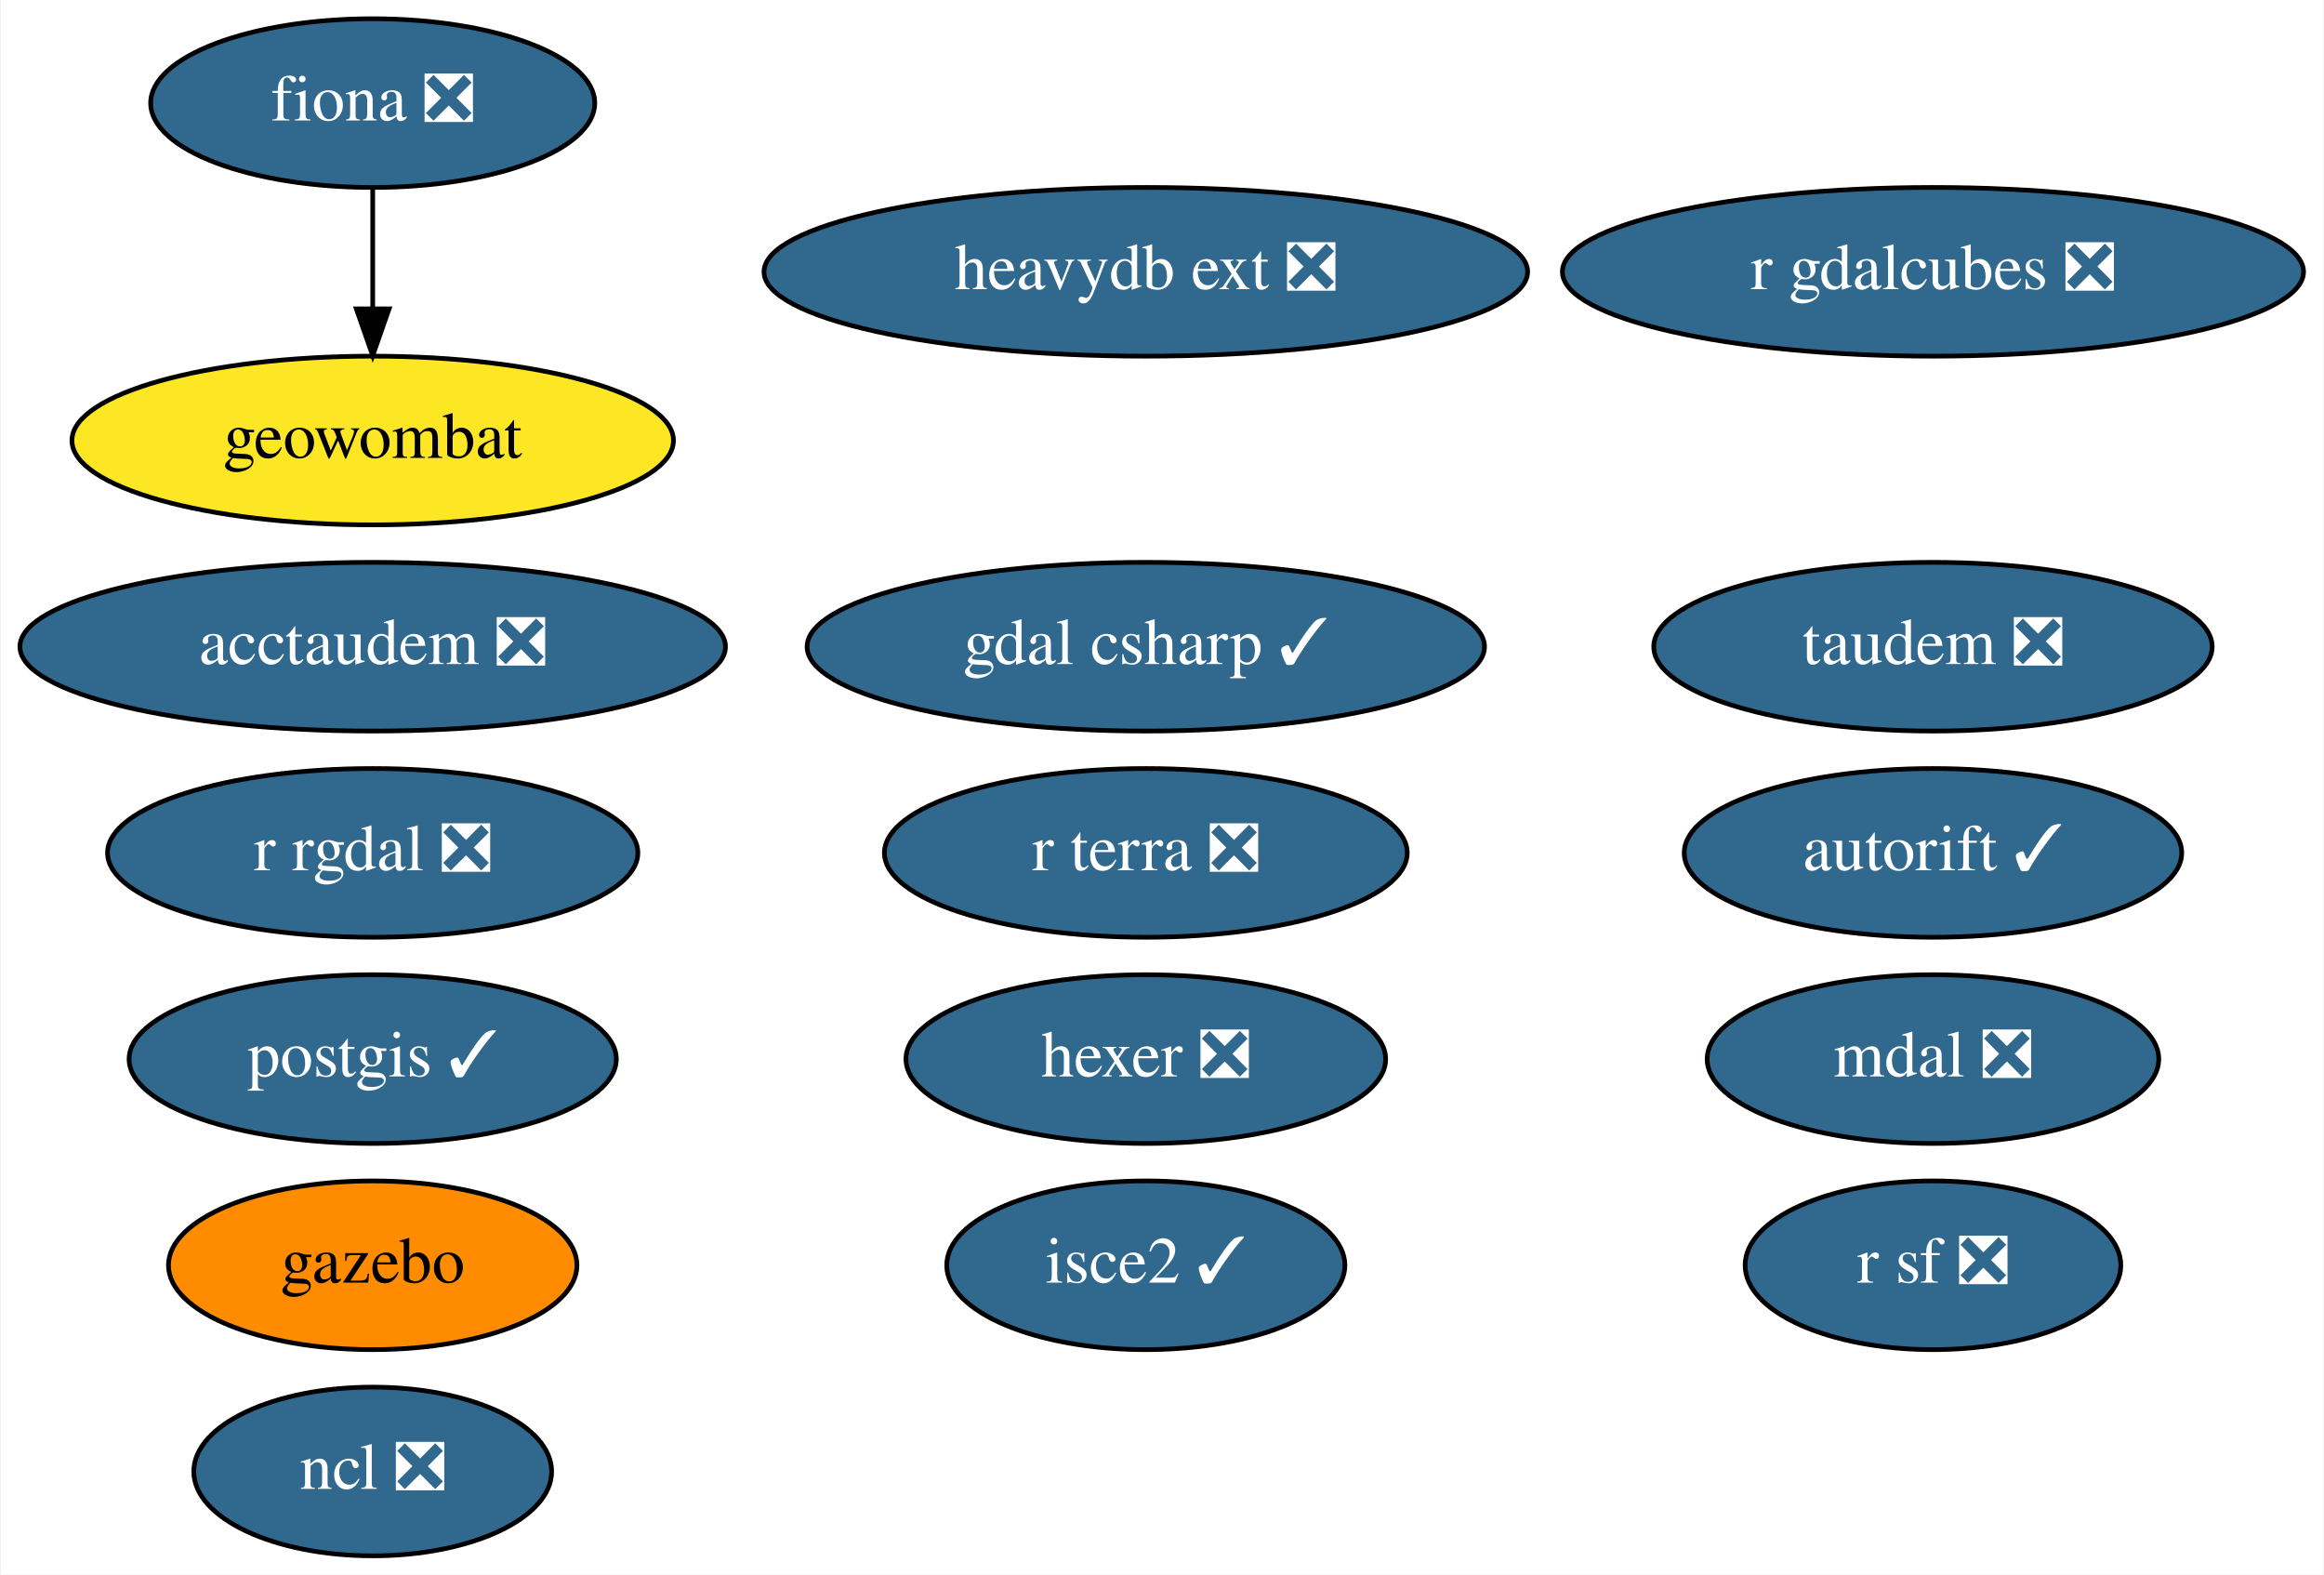
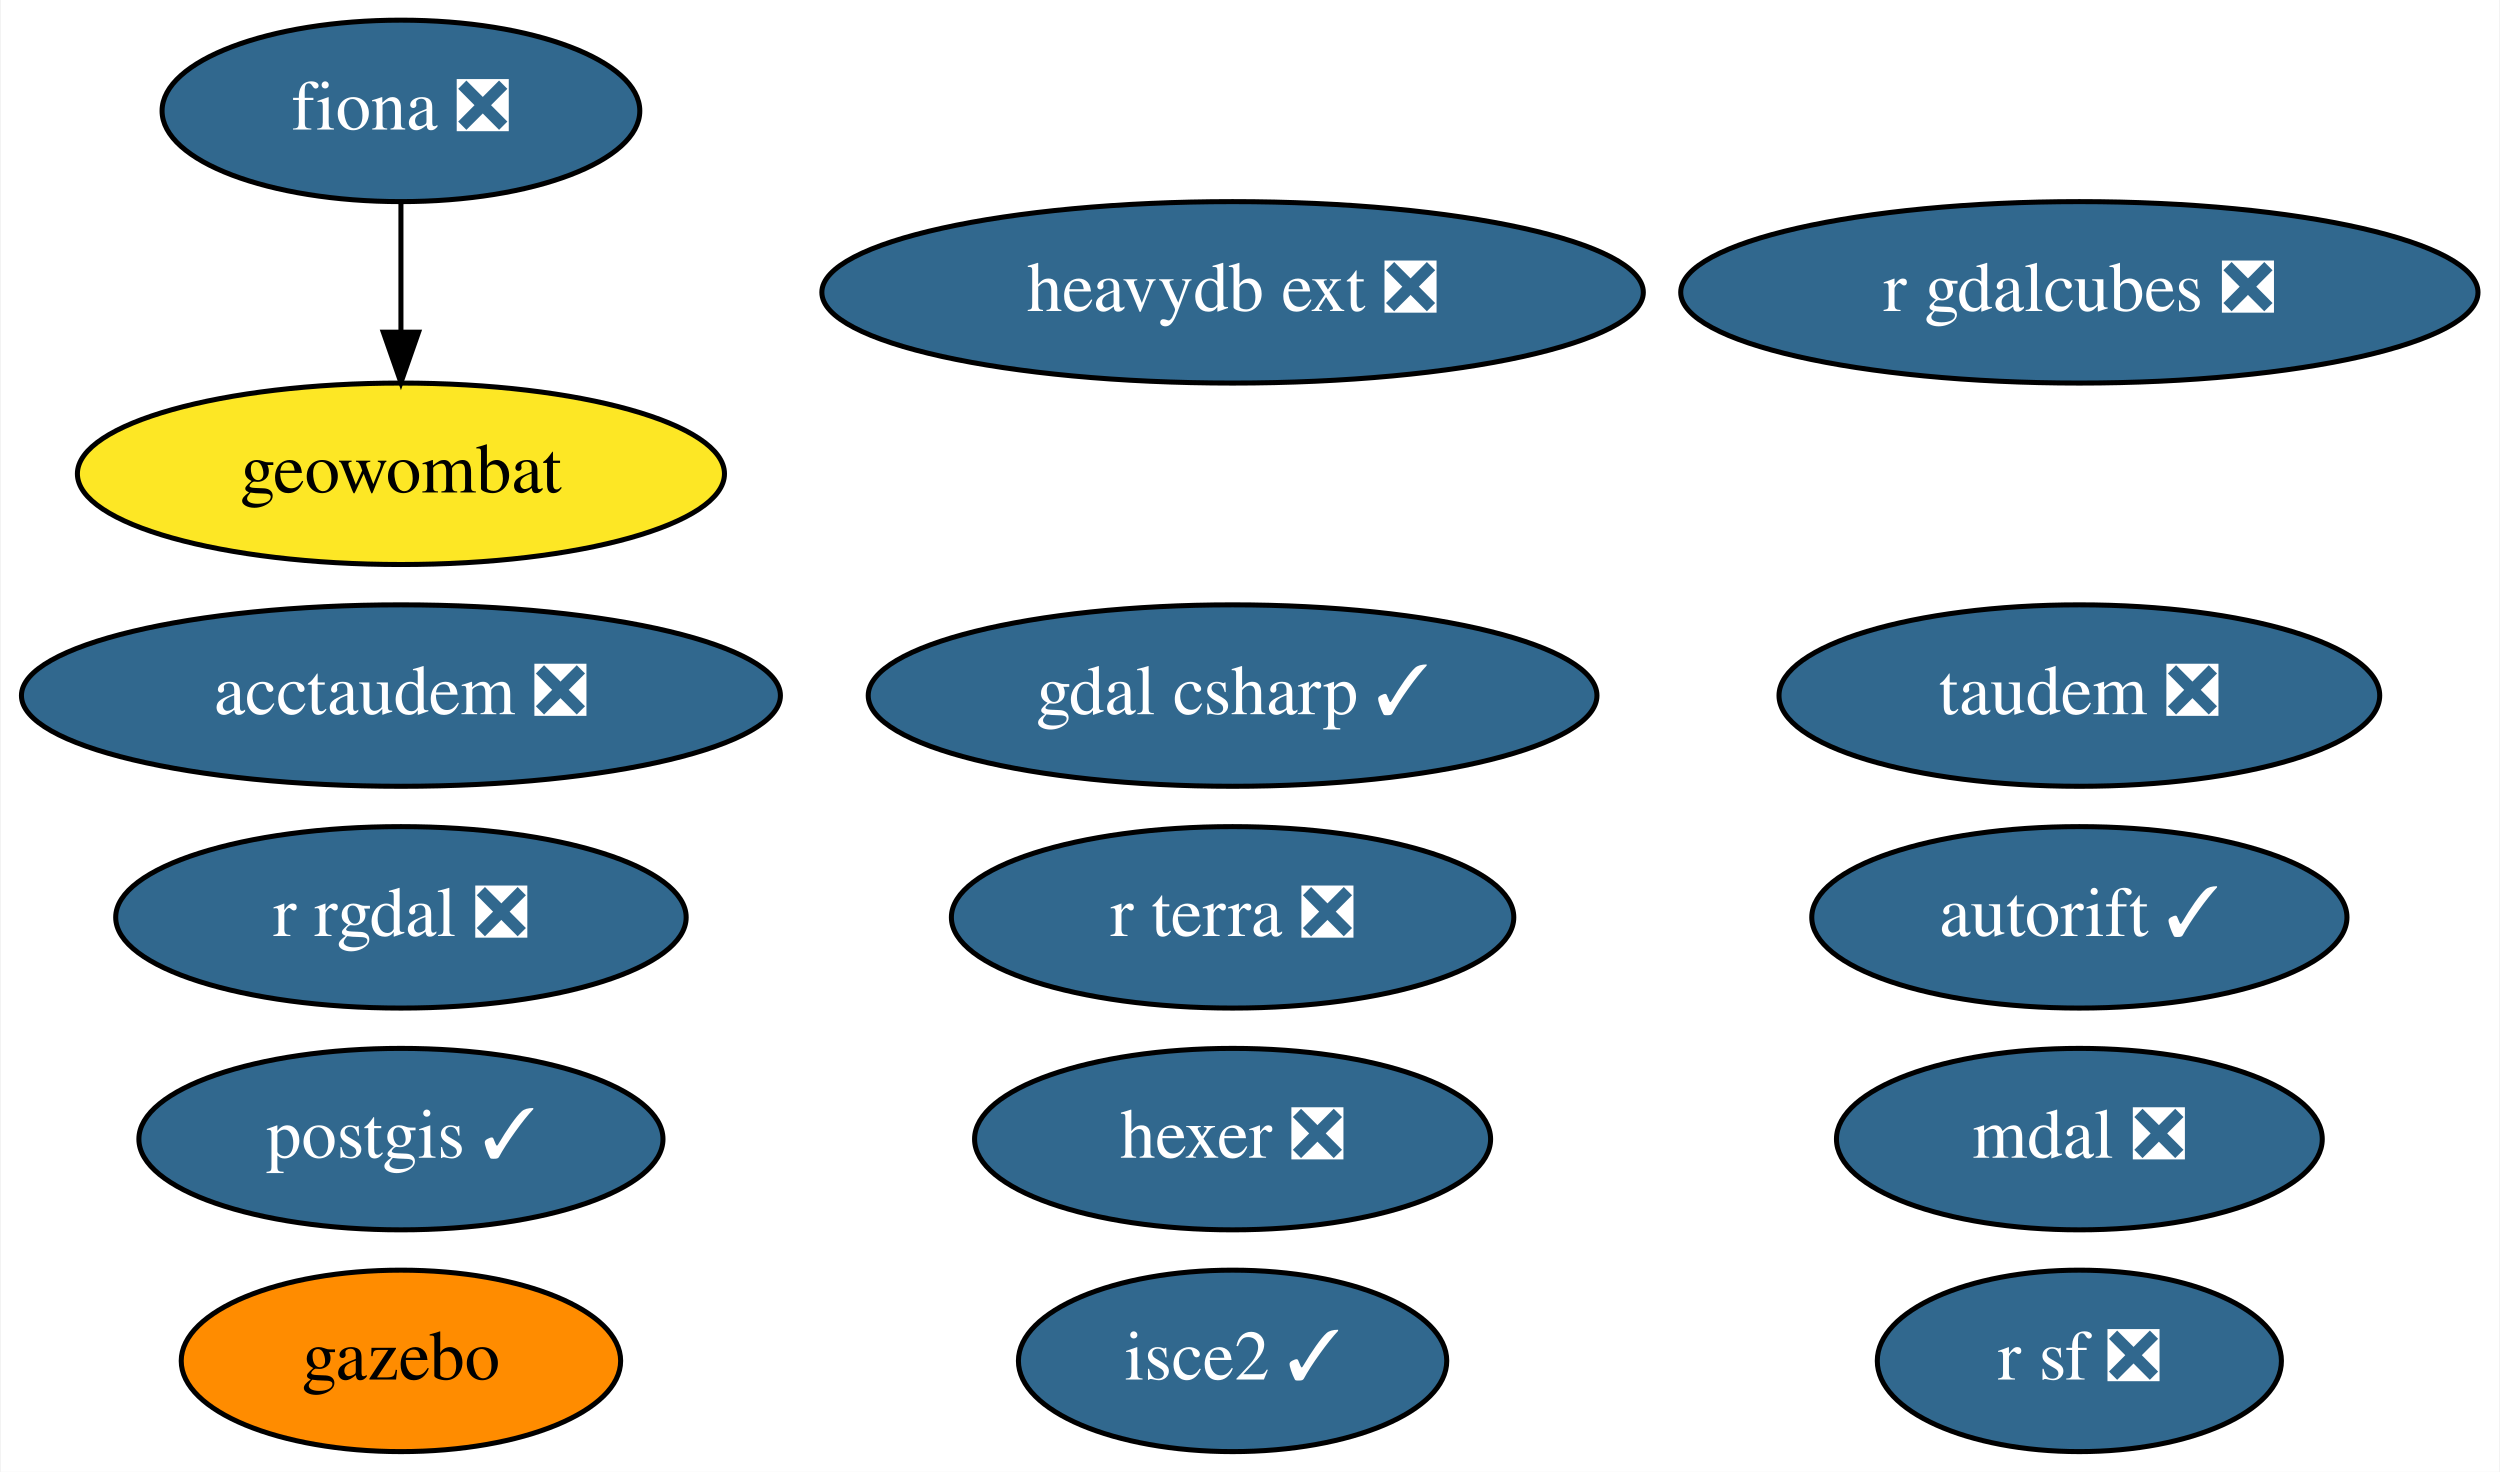
- <svg xmlns="http://www.w3.org/2000/svg" xmlns:xlink="http://www.w3.org/1999/xlink" width="496pt" height="336pt" viewBox="0.00 0.00 495.69 336.00">
-   <g id="graph0" class="graph" transform="scale(1 1) rotate(0) translate(4 332)">
-     <polygon fill="white" stroke="none" points="-4,4 -4,-332 491.69,-332 491.69,4 -4,4" />
+ <svg xmlns="http://www.w3.org/2000/svg" xmlns:xlink="http://www.w3.org/1999/xlink" width="496pt" height="292pt" viewBox="0.00 0.00 495.69 292.00">
+   <g id="graph0" class="graph" transform="scale(1 1) rotate(0) translate(4 288)">
+     <polygon fill="white" stroke="none" points="-4,4 -4,-288 491.69,-288 491.69,4 -4,4" />
    <g id="node1" class="node">
      <g id="a_node1">
        <a xlink:href="https://github.com/conda-forge/fiona-feedstock/pull/202" xlink:title="fiona ❎">
-           <ellipse fill="#31688e" stroke="black" cx="75.39" cy="-310" rx="47.39" ry="18" />
-           <text text-anchor="middle" x="75.39" y="-306.3" font-family="Times,serif" font-size="14.00" fill="white">fiona ❎</text>
+           <ellipse fill="#31688e" stroke="black" cx="75.39" cy="-266" rx="47.39" ry="18" />
+           <text text-anchor="middle" x="75.39" y="-262.3" font-family="Times,serif" font-size="14.00" fill="white">fiona ❎</text>
+         </a>
+       </g>
+     </g>
+     <g id="node9" class="node">
+       <g id="a_node9">
+         <a xlink:href="https://github.com/conda-forge/geowombat-feedstock" xlink:title="geowombat">
+           <ellipse fill="#fde725" stroke="black" cx="75.39" cy="-194" rx="64.19" ry="18" />
+           <text text-anchor="middle" x="75.39" y="-190.3" font-family="Times,serif" font-size="14.00">geowombat</text>
+         </a>
+       </g>
+     </g>
+     <g id="edge1" class="edge">
+       <path fill="none" stroke="black" d="M75.39,-247.7C75.39,-239.98 75.39,-230.71 75.39,-222.11" />
+       <polygon fill="black" stroke="black" points="78.89,-222.1 75.39,-212.1 71.89,-222.1 78.89,-222.1" />
+     </g>
+     <g id="node2" class="node">
+       <g id="a_node2">
+         <a xlink:href="https://github.com/conda-forge/postgis-feedstock/pull/88" xlink:title="postgis ✓">
+           <ellipse fill="#31688e" stroke="black" cx="75.39" cy="-62" rx="51.99" ry="18" />
+           <text text-anchor="middle" x="75.39" y="-58.3" font-family="Times,serif" font-size="14.00" fill="white">postgis ✓</text>
+         </a>
+       </g>
+     </g>
+     <g id="node3" class="node">
+       <g id="a_node3">
+         <a xlink:href="https://github.com/conda-forge/r-rgdal-feedstock/pull/63" xlink:title="r rgdal ❎">
+           <ellipse fill="#31688e" stroke="black" cx="75.39" cy="-106" rx="56.59" ry="18" />
+           <text text-anchor="middle" x="75.39" y="-102.3" font-family="Times,serif" font-size="14.00" fill="white">r rgdal ❎</text>
+         </a>
+       </g>
+     </g>
+     <g id="node4" class="node">
+       <g id="a_node4">
+         <a xlink:href="https://github.com/conda-forge/r-sf-feedstock/pull/83" xlink:title="r sf ❎">
+           <ellipse fill="#31688e" stroke="black" cx="408.39" cy="-18" rx="40.09" ry="18" />
+           <text text-anchor="middle" x="408.39" y="-14.3" font-family="Times,serif" font-size="14.00" fill="white">r sf ❎</text>
+         </a>
+       </g>
+     </g>
+     <g id="node5" class="node">
+       <g id="a_node5">
+         <a xlink:href="https://github.com/conda-forge/hexer-feedstock/pull/11" xlink:title="hexer ❎">
+           <ellipse fill="#31688e" stroke="black" cx="240.39" cy="-62" rx="51.19" ry="18" />
+           <text text-anchor="middle" x="240.39" y="-58.3" font-family="Times,serif" font-size="14.00" fill="white">hexer ❎</text>
+         </a>
+       </g>
+     </g>
+     <g id="node6" class="node">
+       <g id="a_node6">
+         <a xlink:href="https://github.com/conda-forge/isce2-feedstock/pull/58" xlink:title="isce2 ✓">
+           <ellipse fill="#31688e" stroke="black" cx="240.39" cy="-18" rx="42.49" ry="18" />
+           <text text-anchor="middle" x="240.39" y="-14.3" font-family="Times,serif" font-size="14.00" fill="white">isce2 ✓</text>
+         </a>
+       </g>
+     </g>
+     <g id="node7" class="node">
+       <g id="a_node7">
+         <a xlink:href="https://github.com/conda-forge/autorift-feedstock/pull/45" xlink:title="autorift ✓">
+           <ellipse fill="#31688e" stroke="black" cx="408.39" cy="-106" rx="53.09" ry="18" />
+           <text text-anchor="middle" x="408.39" y="-102.3" font-family="Times,serif" font-size="14.00" fill="white">autorift ✓</text>
+         </a>
+       </g>
+     </g>
+     <g id="node8" class="node">
+       <g id="a_node8">
+         <a xlink:href="https://github.com/conda-forge/gazebo-feedstock" xlink:title="gazebo">
+           <ellipse fill="#ff8c00" stroke="black" cx="75.39" cy="-18" rx="43.59" ry="18" />
+           <text text-anchor="middle" x="75.39" y="-14.3" font-family="Times,serif" font-size="14.00">gazebo</text>
        </a>
      </g>
    </g>
    <g id="node10" class="node">
      <g id="a_node10">
-         <a xlink:href="https://github.com/conda-forge/geowombat-feedstock" xlink:title="geowombat">
-           <ellipse fill="#fde725" stroke="black" cx="75.39" cy="-238" rx="64.19" ry="18" />
-           <text text-anchor="middle" x="75.39" y="-234.3" font-family="Times,serif" font-size="14.00">geowombat</text>
-         </a>
-       </g>
-     </g>
-     <g id="edge1" class="edge">
-       <path fill="none" stroke="black" d="M75.39,-291.7C75.39,-283.98 75.39,-274.71 75.39,-266.11" />
-       <polygon fill="black" stroke="black" points="78.89,-266.1 75.39,-256.1 71.89,-266.1 78.89,-266.1" />
-     </g>
-     <g id="node2" class="node">
-       <g id="a_node2">
-         <a xlink:href="https://github.com/conda-forge/ncl-feedstock/pull/129" xlink:title="ncl ❎">
-           <ellipse fill="#31688e" stroke="black" cx="75.39" cy="-18" rx="38.19" ry="18" />
-           <text text-anchor="middle" x="75.39" y="-14.3" font-family="Times,serif" font-size="14.00" fill="white">ncl ❎</text>
-         </a>
-       </g>
-     </g>
-     <g id="node3" class="node">
-       <g id="a_node3">
-         <a xlink:href="https://github.com/conda-forge/postgis-feedstock/pull/88" xlink:title="postgis ✓">
-           <ellipse fill="#31688e" stroke="black" cx="75.39" cy="-106" rx="51.99" ry="18" />
-           <text text-anchor="middle" x="75.39" y="-102.3" font-family="Times,serif" font-size="14.00" fill="white">postgis ✓</text>
-         </a>
-       </g>
-     </g>
-     <g id="node4" class="node">
-       <g id="a_node4">
-         <a xlink:href="https://github.com/conda-forge/r-rgdal-feedstock/pull/63" xlink:title="r rgdal ❎">
-           <ellipse fill="#31688e" stroke="black" cx="75.39" cy="-150" rx="56.59" ry="18" />
-           <text text-anchor="middle" x="75.39" y="-146.3" font-family="Times,serif" font-size="14.00" fill="white">r rgdal ❎</text>
-         </a>
-       </g>
-     </g>
-     <g id="node5" class="node">
-       <g id="a_node5">
-         <a xlink:href="https://github.com/conda-forge/r-sf-feedstock/pull/83" xlink:title="r sf ❎">
-           <ellipse fill="#31688e" stroke="black" cx="408.39" cy="-62" rx="40.09" ry="18" />
-           <text text-anchor="middle" x="408.39" y="-58.3" font-family="Times,serif" font-size="14.00" fill="white">r sf ❎</text>
-         </a>
-       </g>
-     </g>
-     <g id="node6" class="node">
-       <g id="a_node6">
-         <a xlink:href="https://github.com/conda-forge/hexer-feedstock/pull/11" xlink:title="hexer ❎">
-           <ellipse fill="#31688e" stroke="black" cx="240.39" cy="-106" rx="51.19" ry="18" />
-           <text text-anchor="middle" x="240.39" y="-102.3" font-family="Times,serif" font-size="14.00" fill="white">hexer ❎</text>
-         </a>
-       </g>
-     </g>
-     <g id="node7" class="node">
-       <g id="a_node7">
-         <a xlink:href="https://github.com/conda-forge/isce2-feedstock/pull/58" xlink:title="isce2 ✓">
-           <ellipse fill="#31688e" stroke="black" cx="240.39" cy="-62" rx="42.49" ry="18" />
-           <text text-anchor="middle" x="240.39" y="-58.3" font-family="Times,serif" font-size="14.00" fill="white">isce2 ✓</text>
-         </a>
-       </g>
-     </g>
-     <g id="node8" class="node">
-       <g id="a_node8">
-         <a xlink:href="https://github.com/conda-forge/autorift-feedstock/pull/45" xlink:title="autorift ✓">
-           <ellipse fill="#31688e" stroke="black" cx="408.39" cy="-150" rx="53.09" ry="18" />
-           <text text-anchor="middle" x="408.39" y="-146.3" font-family="Times,serif" font-size="14.00" fill="white">autorift ✓</text>
-         </a>
-       </g>
-     </g>
-     <g id="node9" class="node">
-       <g id="a_node9">
-         <a xlink:href="https://github.com/conda-forge/gazebo-feedstock" xlink:title="gazebo">
-           <ellipse fill="#ff8c00" stroke="black" cx="75.39" cy="-62" rx="43.59" ry="18" />
-           <text text-anchor="middle" x="75.39" y="-58.3" font-family="Times,serif" font-size="14.00">gazebo</text>
+         <a xlink:href="https://github.com/conda-forge/taudem-feedstock/pull/15" xlink:title="taudem ❎">
+           <ellipse fill="#31688e" stroke="black" cx="408.39" cy="-150" rx="59.59" ry="18" />
+           <text text-anchor="middle" x="408.39" y="-146.3" font-family="Times,serif" font-size="14.00" fill="white">taudem ❎</text>
        </a>
      </g>
    </g>
    <g id="node11" class="node">
      <g id="a_node11">
-         <a xlink:href="https://github.com/conda-forge/taudem-feedstock/pull/15" xlink:title="taudem ❎">
-           <ellipse fill="#31688e" stroke="black" cx="408.39" cy="-194" rx="59.59" ry="18" />
-           <text text-anchor="middle" x="408.39" y="-190.3" font-family="Times,serif" font-size="14.00" fill="white">taudem ❎</text>
+         <a xlink:href="https://github.com/conda-forge/acctaudem-feedstock/pull/10" xlink:title="acctaudem ❎">
+           <ellipse fill="#31688e" stroke="black" cx="75.39" cy="-150" rx="75.29" ry="18" />
+           <text text-anchor="middle" x="75.39" y="-146.3" font-family="Times,serif" font-size="14.00" fill="white">acctaudem ❎</text>
        </a>
      </g>
    </g>
    <g id="node12" class="node">
      <g id="a_node12">
-         <a xlink:href="https://github.com/conda-forge/acctaudem-feedstock/pull/10" xlink:title="acctaudem ❎">
-           <ellipse fill="#31688e" stroke="black" cx="75.39" cy="-194" rx="75.29" ry="18" />
-           <text text-anchor="middle" x="75.39" y="-190.3" font-family="Times,serif" font-size="14.00" fill="white">acctaudem ❎</text>
+         <a xlink:href="https://github.com/conda-forge/mdal-feedstock/pull/34" xlink:title="mdal ❎">
+           <ellipse fill="#31688e" stroke="black" cx="408.39" cy="-62" rx="48.19" ry="18" />
+           <text text-anchor="middle" x="408.39" y="-58.3" font-family="Times,serif" font-size="14.00" fill="white">mdal ❎</text>
        </a>
      </g>
    </g>
    <g id="node13" class="node">
      <g id="a_node13">
-         <a xlink:href="https://github.com/conda-forge/mdal-feedstock/pull/34" xlink:title="mdal ❎">
-           <ellipse fill="#31688e" stroke="black" cx="408.39" cy="-106" rx="48.19" ry="18" />
-           <text text-anchor="middle" x="408.39" y="-102.3" font-family="Times,serif" font-size="14.00" fill="white">mdal ❎</text>
+         <a xlink:href="https://github.com/conda-forge/gdal-csharp-feedstock/pull/15" xlink:title="gdal csharp ✓">
+           <ellipse fill="#31688e" stroke="black" cx="240.39" cy="-150" rx="72.29" ry="18" />
+           <text text-anchor="middle" x="240.39" y="-146.3" font-family="Times,serif" font-size="14.00" fill="white">gdal csharp ✓</text>
        </a>
      </g>
    </g>
    <g id="node14" class="node">
      <g id="a_node14">
-         <a xlink:href="https://github.com/conda-forge/gdal-csharp-feedstock/pull/15" xlink:title="gdal csharp ✓">
-           <ellipse fill="#31688e" stroke="black" cx="240.39" cy="-194" rx="72.29" ry="18" />
-           <text text-anchor="middle" x="240.39" y="-190.3" font-family="Times,serif" font-size="14.00" fill="white">gdal csharp ✓</text>
+         <a xlink:href="https://github.com/conda-forge/r-gdalcubes-feedstock/pull/41" xlink:title="r gdalcubes ❎">
+           <ellipse fill="#31688e" stroke="black" cx="408.39" cy="-230" rx="79.09" ry="18" />
+           <text text-anchor="middle" x="408.39" y="-226.3" font-family="Times,serif" font-size="14.00" fill="white">r gdalcubes ❎</text>
        </a>
      </g>
    </g>
    <g id="node15" class="node">
      <g id="a_node15">
-         <a xlink:href="https://github.com/conda-forge/r-gdalcubes-feedstock/pull/41" xlink:title="r gdalcubes ❎">
-           <ellipse fill="#31688e" stroke="black" cx="408.39" cy="-274" rx="79.09" ry="18" />
-           <text text-anchor="middle" x="408.39" y="-270.3" font-family="Times,serif" font-size="14.00" fill="white">r gdalcubes ❎</text>
+         <a xlink:href="https://github.com/conda-forge/r-terra-feedstock/pull/50" xlink:title="r terra ❎">
+           <ellipse fill="#31688e" stroke="black" cx="240.39" cy="-106" rx="55.79" ry="18" />
+           <text text-anchor="middle" x="240.39" y="-102.3" font-family="Times,serif" font-size="14.00" fill="white">r terra ❎</text>
        </a>
      </g>
    </g>
    <g id="node16" class="node">
      <g id="a_node16">
-         <a xlink:href="https://github.com/conda-forge/r-terra-feedstock/pull/50" xlink:title="r terra ❎">
-           <ellipse fill="#31688e" stroke="black" cx="240.39" cy="-150" rx="55.79" ry="18" />
-           <text text-anchor="middle" x="240.39" y="-146.3" font-family="Times,serif" font-size="14.00" fill="white">r terra ❎</text>
-         </a>
-       </g>
-     </g>
-     <g id="node17" class="node">
-       <g id="a_node17">
        <a xlink:href="https://github.com/conda-forge/heavydb-ext-feedstock/pull/26" xlink:title="heavydb ext ❎">
-           <ellipse fill="#31688e" stroke="black" cx="240.39" cy="-274" rx="81.49" ry="18" />
-           <text text-anchor="middle" x="240.39" y="-270.3" font-family="Times,serif" font-size="14.00" fill="white">heavydb ext ❎</text>
+           <ellipse fill="#31688e" stroke="black" cx="240.39" cy="-230" rx="81.49" ry="18" />
+           <text text-anchor="middle" x="240.39" y="-226.3" font-family="Times,serif" font-size="14.00" fill="white">heavydb ext ❎</text>
        </a>
      </g>
    </g>
  </g>
</svg>
